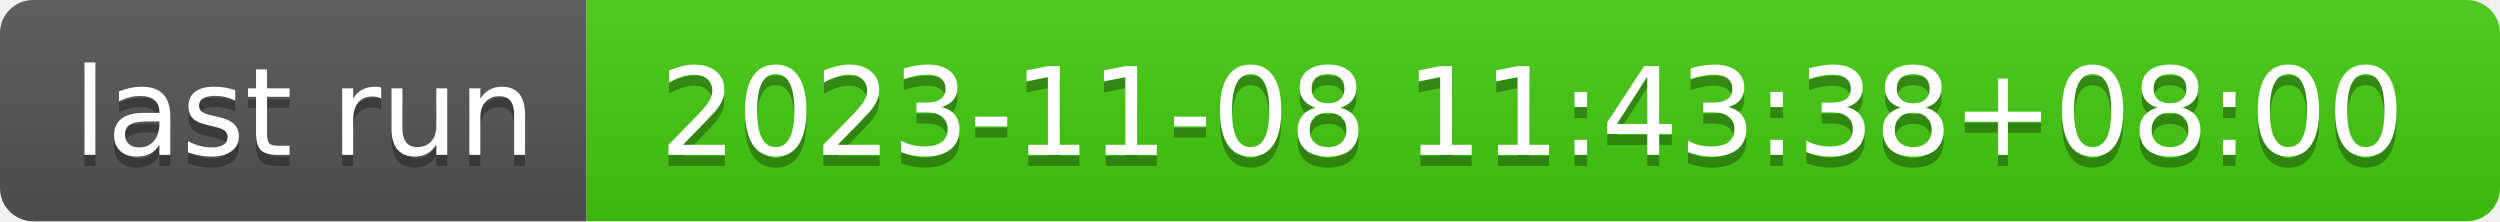
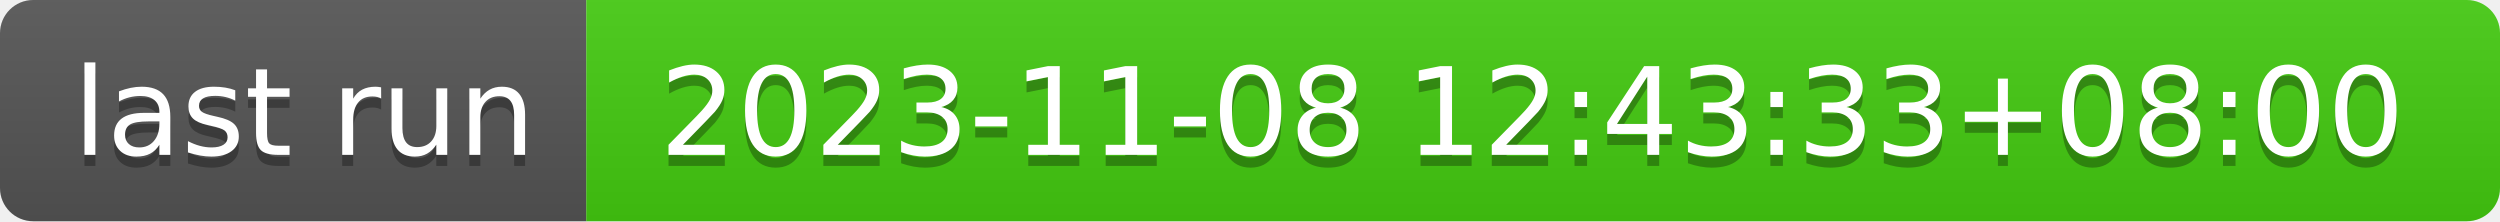
- <svg xmlns="http://www.w3.org/2000/svg" width="226" height="20" role="img" aria-label="last run: 2023-11-08 11:43:38+08:00">
+ <svg xmlns="http://www.w3.org/2000/svg" width="226" height="20" role="img" aria-label="last run: 2023-11-08 12:43:33+08:00">
  <linearGradient id="s" x2="0" y2="100%">
    <stop offset="0" stop-color="#bbb" stop-opacity=".1" />
    <stop offset="1" stop-opacity=".1" />
  </linearGradient>
  <clipPath id="r">
    <rect width="226" height="20" rx="3" fill="#fff" />
  </clipPath>
  <g clip-path="url(#r)">
    <rect width="53" height="20" fill="#555" />
    <rect x="53" width="173" height="20" fill="#4c1" />
    <rect width="226" height="20" fill="url(#s)" />
  </g>
  <g fill="#fff" text-anchor="middle" font-family="Verdana,Geneva,DejaVu Sans,sans-serif" text-rendering="geometricPrecision" font-size="110">
    <text aria-hidden="true" x="275" y="150" fill="#010101" fill-opacity=".3" transform="scale(.1)" textLength="430">last run</text>
    <text x="275" y="140" transform="scale(.1)" fill="#fff" textLength="430">last run</text>
-     <text aria-hidden="true" x="1385" y="150" fill="#010101" fill-opacity=".3" transform="scale(.1)" textLength="1630">2023-11-08 11:43:38+08:00</text>
-     <text x="1385" y="140" transform="scale(.1)" fill="#fff" textLength="1630">2023-11-08 11:43:38+08:00</text>
+     <text aria-hidden="true" x="1385" y="150" fill="#010101" fill-opacity=".3" transform="scale(.1)" textLength="1630">2023-11-08 12:43:33+08:00</text>
+     <text x="1385" y="140" transform="scale(.1)" fill="#fff" textLength="1630">2023-11-08 12:43:33+08:00</text>
  </g>
</svg>
